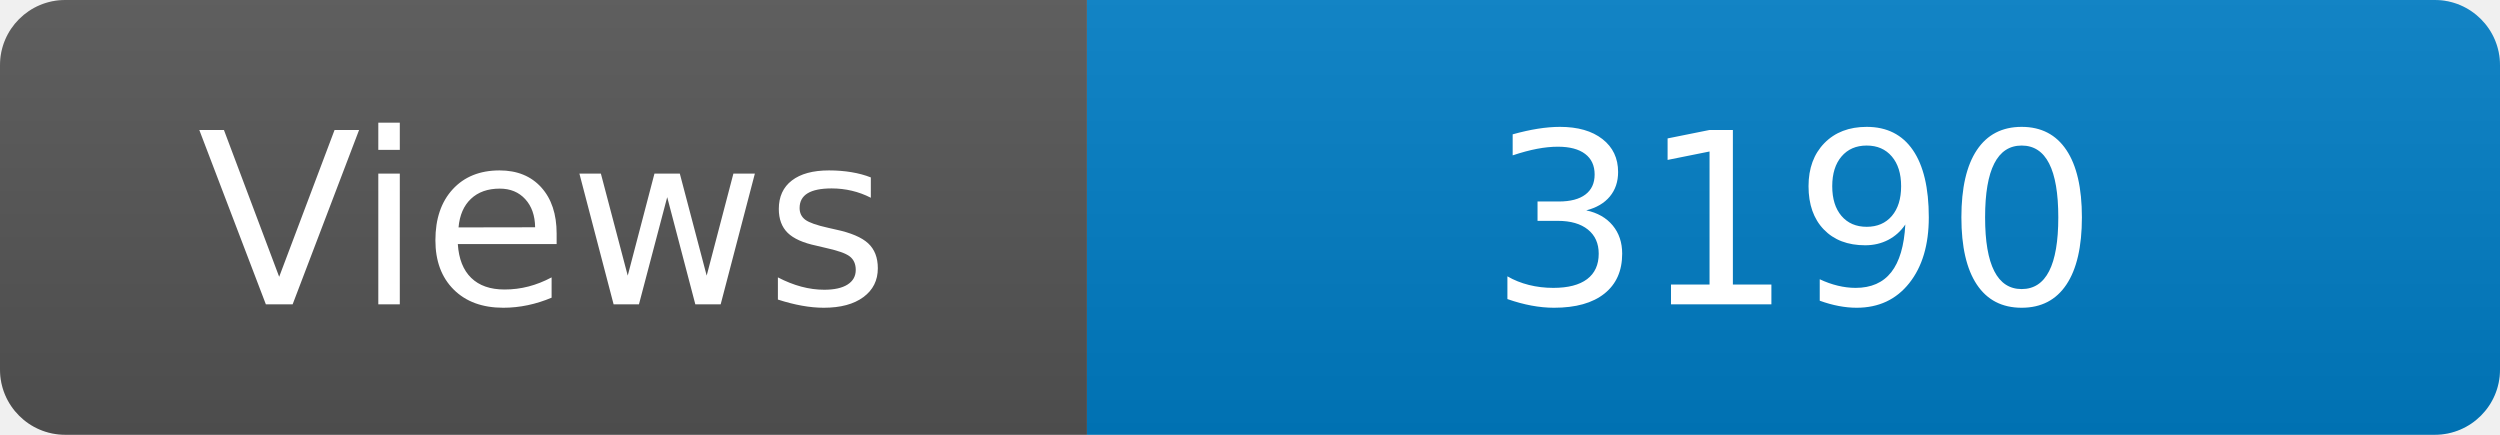
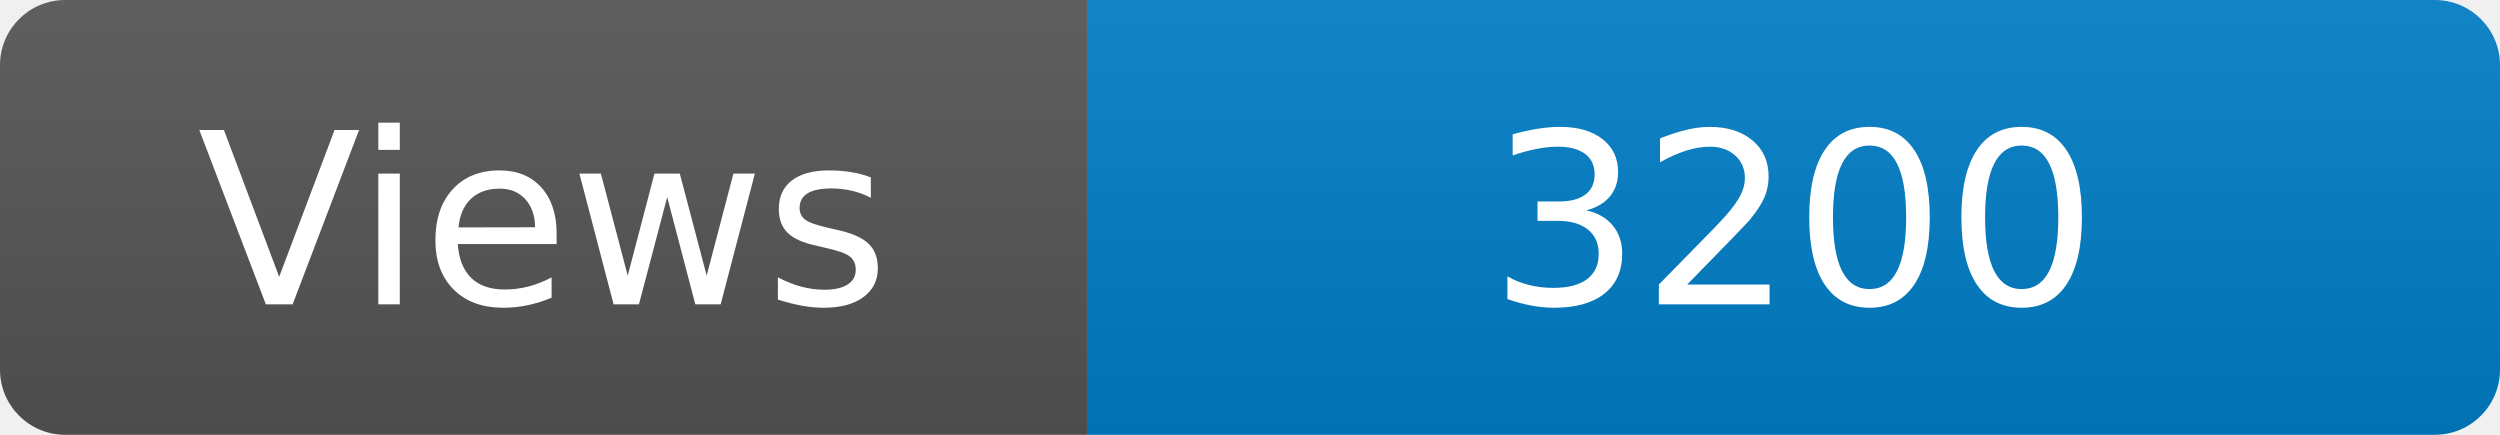
<svg xmlns="http://www.w3.org/2000/svg" width="115" height="20" role="img" aria-label="Maintained?: yes">
  <linearGradient id="s" x2="0" y2="100%">
    <stop offset="0" stop-color="#bbb" stop-opacity=".1" />
    <stop offset="1" stop-opacity=".1" />
  </linearGradient>
  <clipPath id="r">
    <rect width="115" height="20" rx="3" fill="#fff" />
  </clipPath>
  <g clip-path="url(#r)">
    <rect width="50" height="20" fill="#555" />
    <rect x="50" width="160" height="20" fill="#007ec6" />
    <rect width="115" height="20" fill="url(#s)" />
  </g>
  <g fill="#fff" text-anchor="middle" font-family="Verdana,Geneva,DejaVu Sans,sans-serif" font-size="110">
    <text x="250" y="140" transform="scale(.1)" fill="#fff">Views</text>
-     <text x="825" y="140" transform="scale(.1)" fill="#fff">3190</text>
+     <text x="825" y="140" transform="scale(.1)" fill="#fff">3200</text>
  </g>
</svg>
